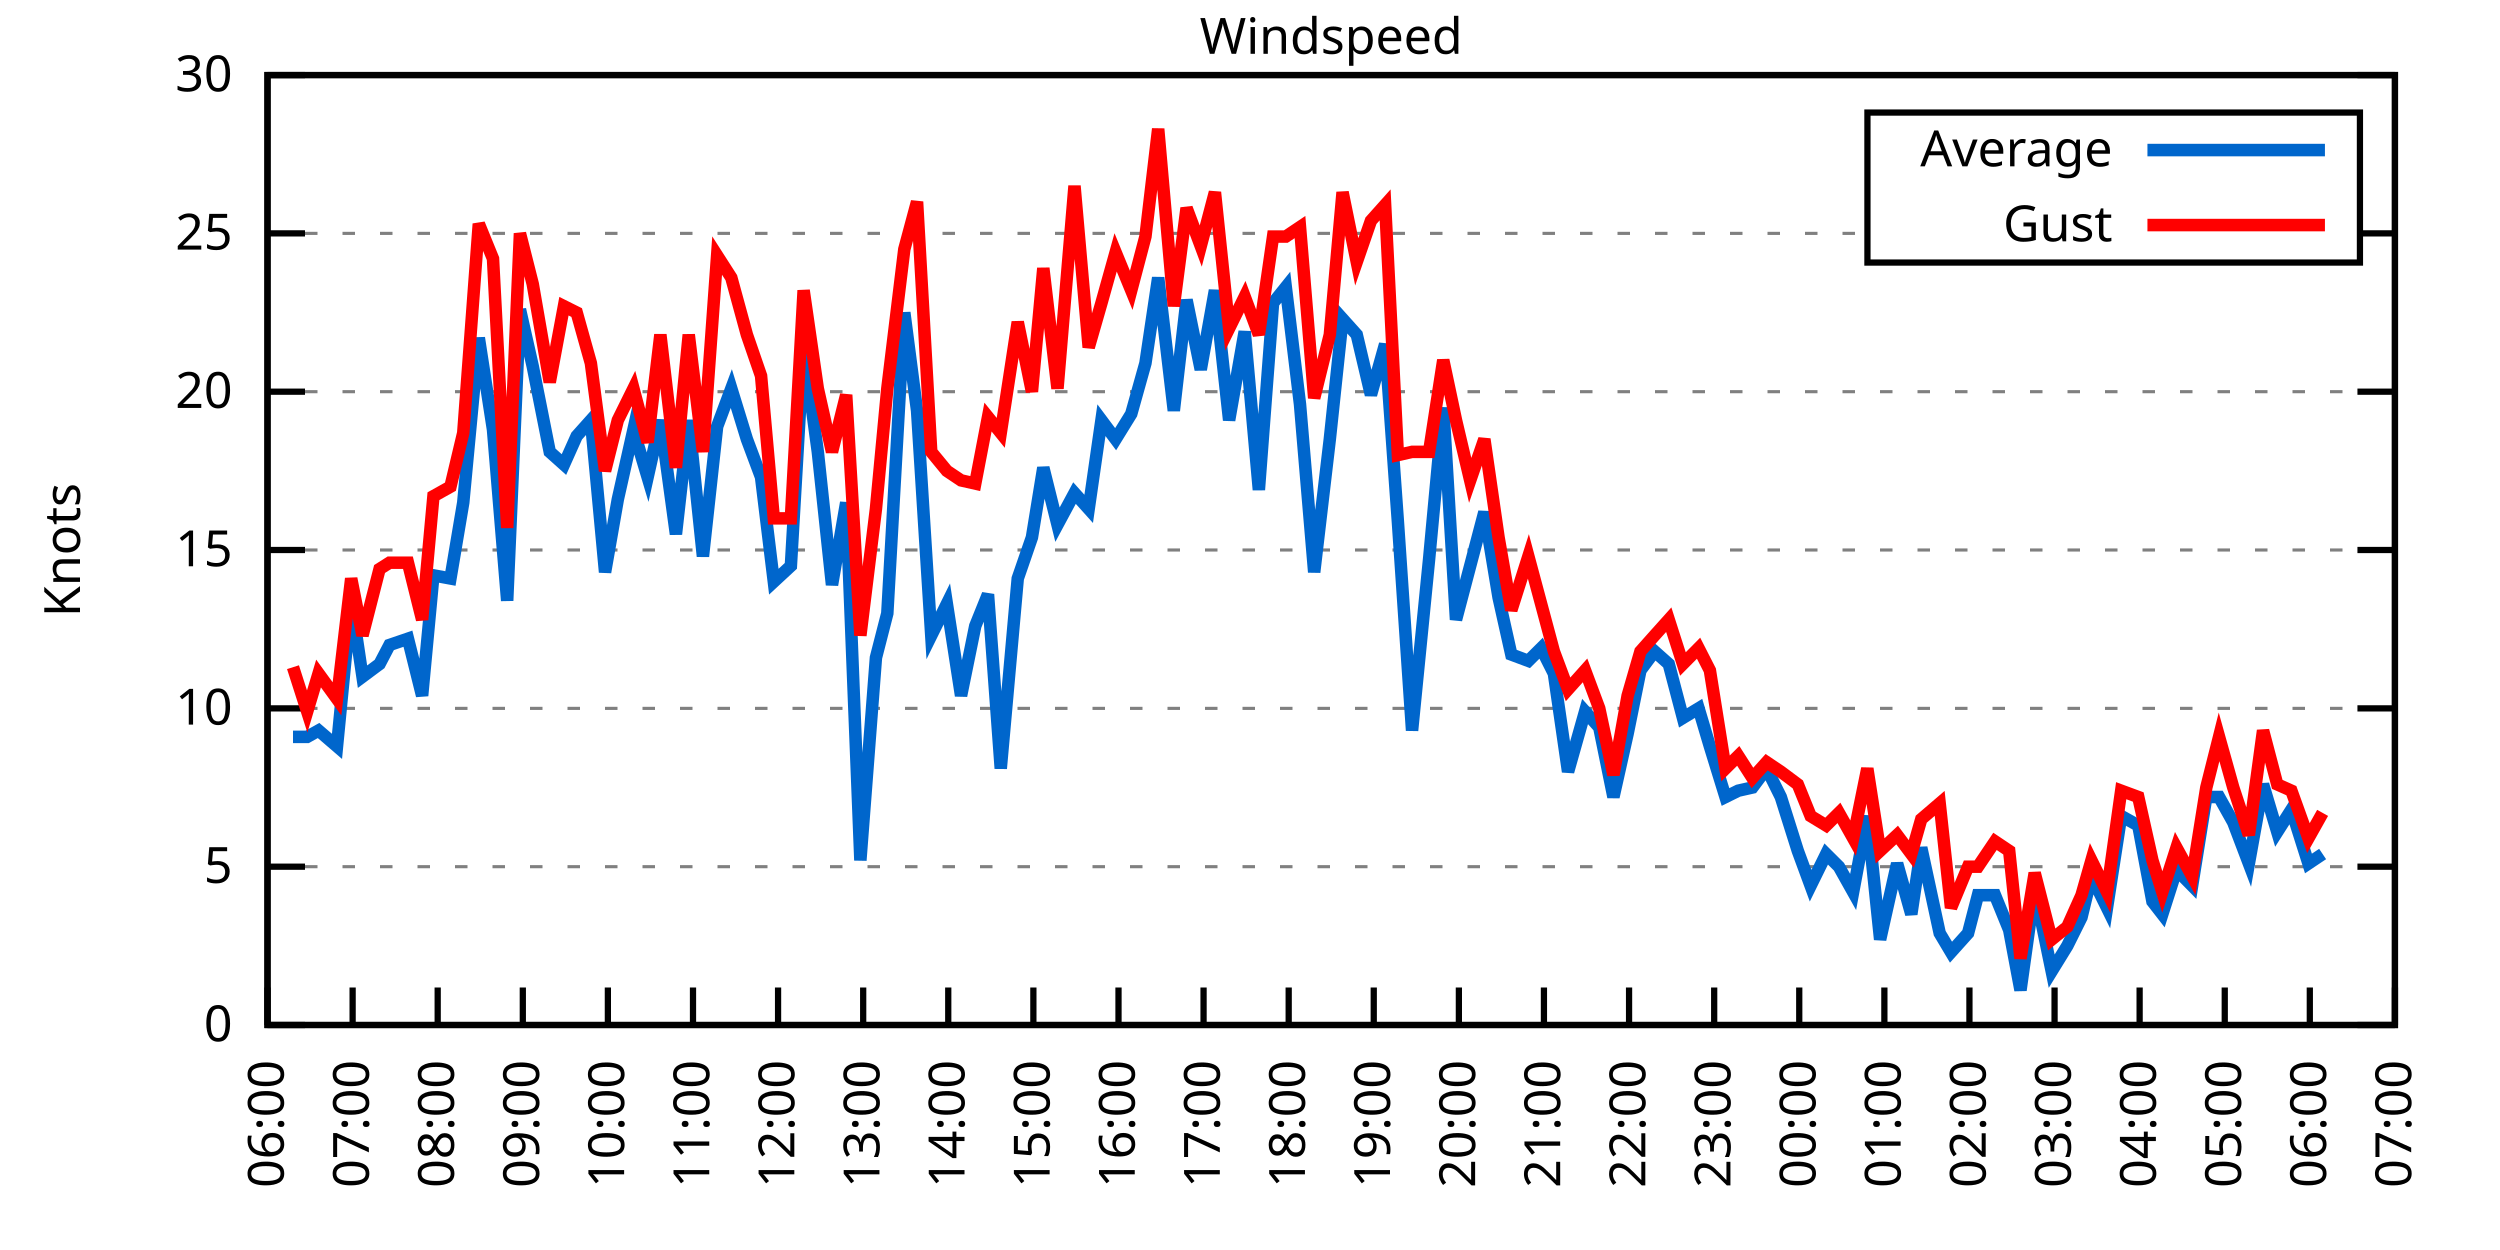
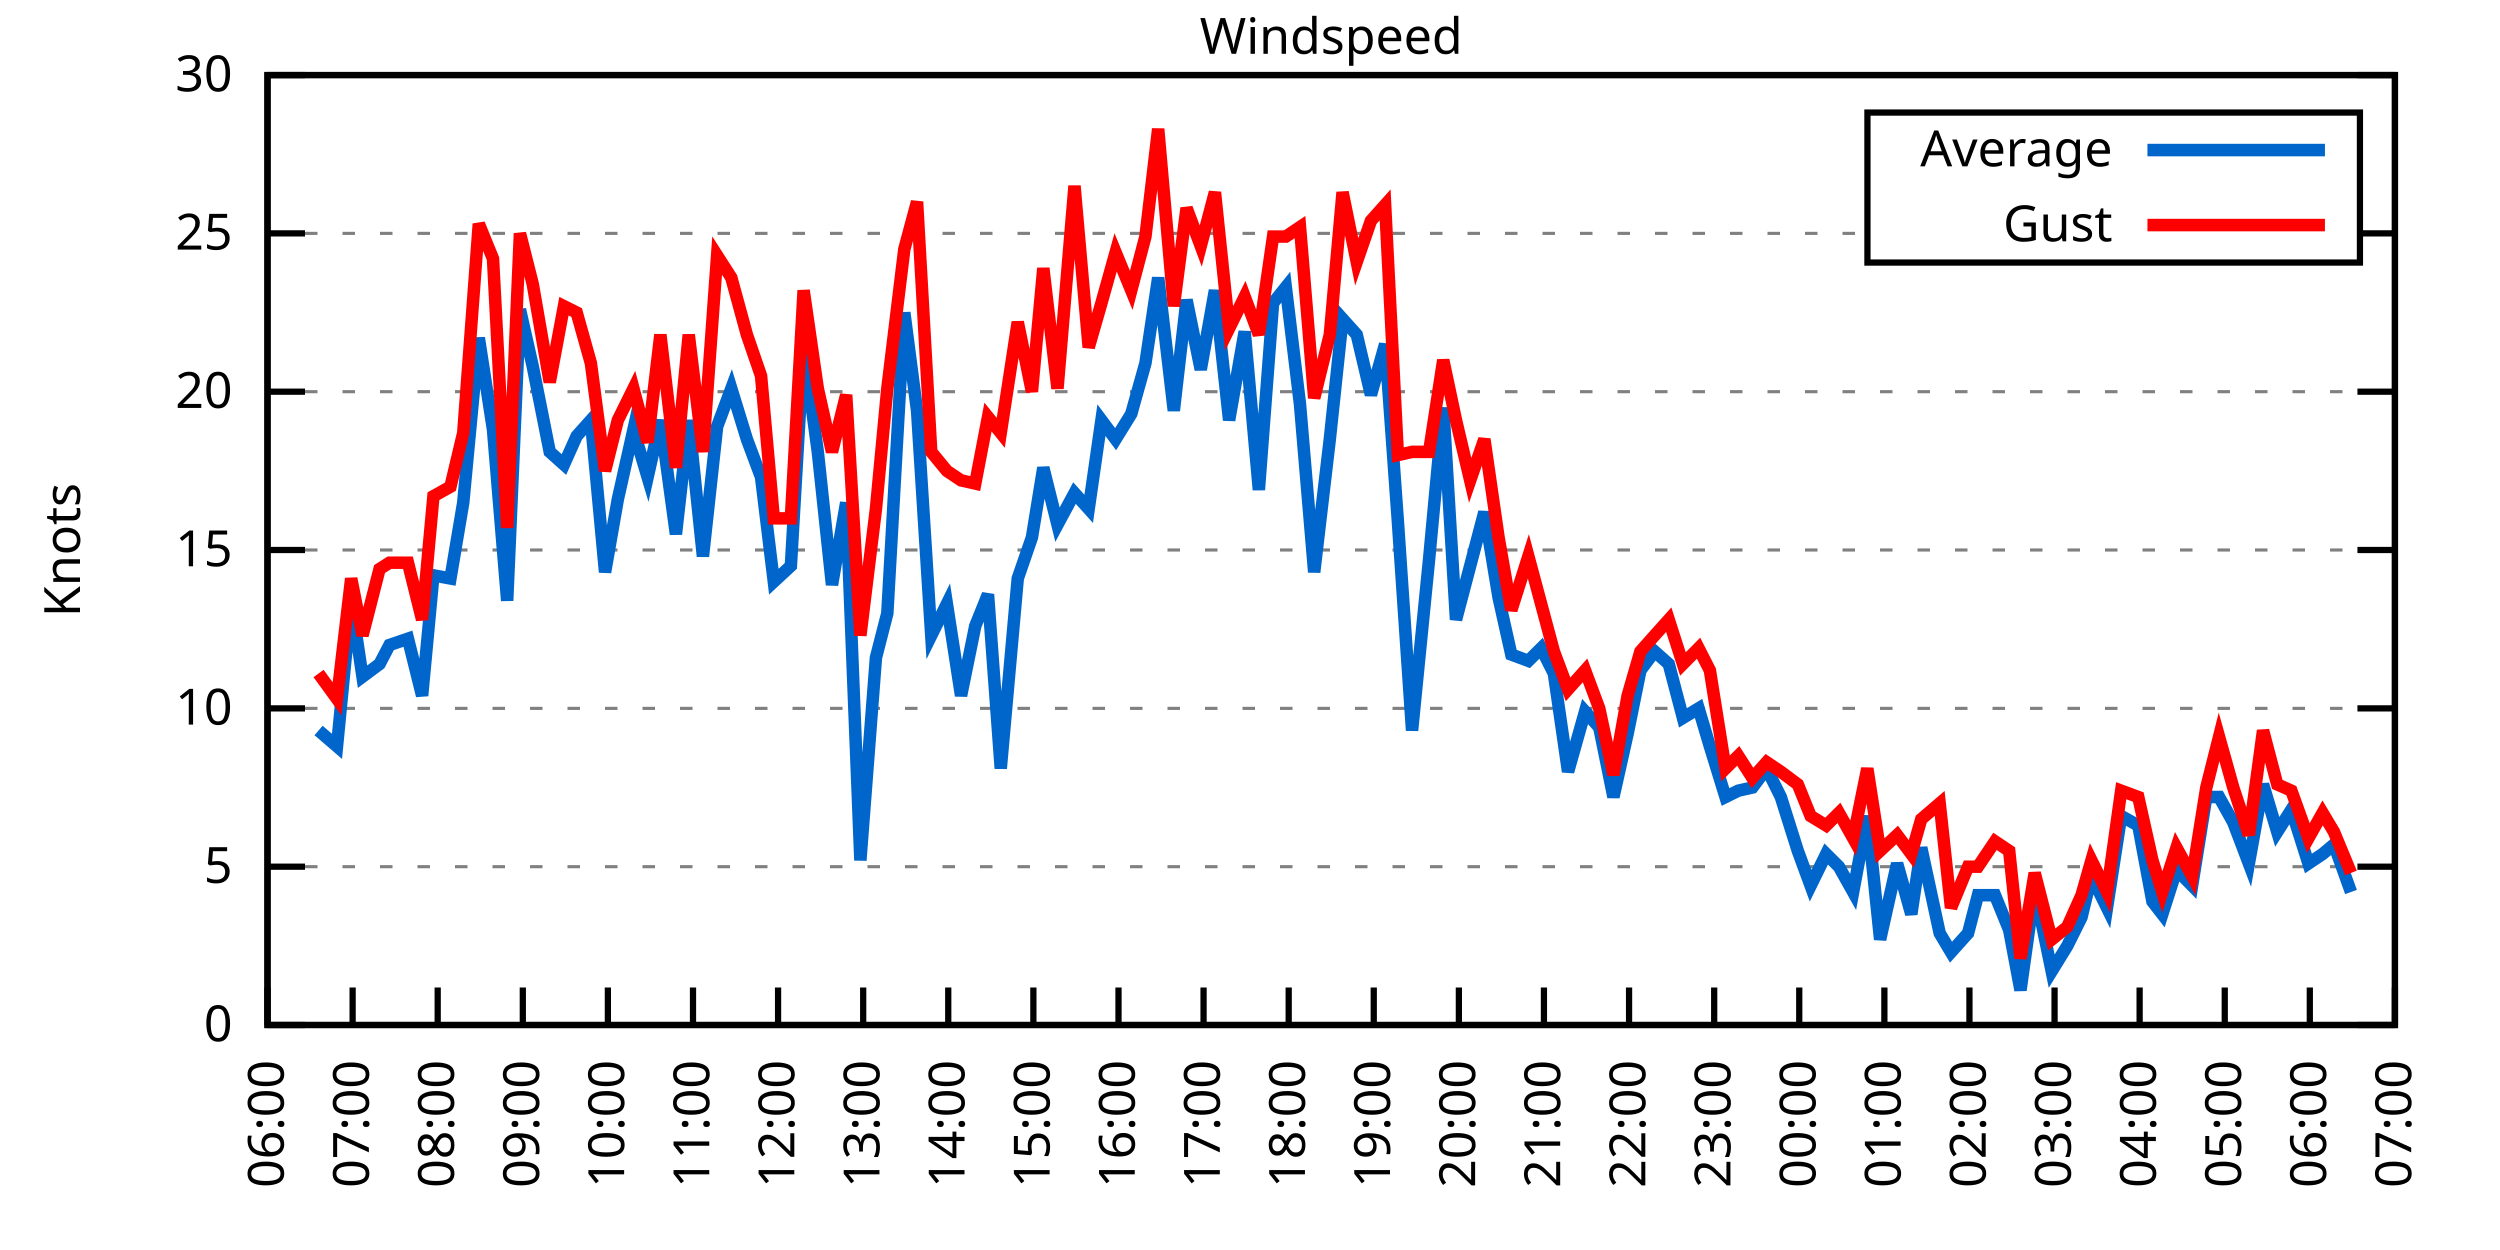
<svg xmlns="http://www.w3.org/2000/svg" xmlns:xlink="http://www.w3.org/1999/xlink" width="400" height="200" viewBox="0 0 400 200">
  <g id="gnuplot_canvas">
    <rect x="0" y="0" width="400" height="200" fill="none" />
    <defs>
      <circle id="gpDot" r="0.5" stroke-width="0.5" stroke="currentColor" />
      <path id="gpPt0" stroke-width="0.333" stroke="currentColor" d="M-1,0 h2 M0,-1 v2" />
      <path id="gpPt1" stroke-width="0.333" stroke="currentColor" d="M-1,-1 L1,1 M1,-1 L-1,1" />
      <path id="gpPt2" stroke-width="0.333" stroke="currentColor" d="M-1,0 L1,0 M0,-1 L0,1 M-1,-1 L1,1 M-1,1 L1,-1" />
      <rect id="gpPt3" stroke-width="0.333" stroke="currentColor" x="-1" y="-1" width="2" height="2" />
      <rect id="gpPt4" stroke-width="0.333" stroke="currentColor" fill="currentColor" x="-1" y="-1" width="2" height="2" />
      <circle id="gpPt5" stroke-width="0.333" stroke="currentColor" cx="0" cy="0" r="1" />
      <use xlink:href="#gpPt5" id="gpPt6" fill="currentColor" stroke="none" />
      <path id="gpPt7" stroke-width="0.333" stroke="currentColor" d="M0,-1.33 L-1.33,0.67 L1.33,0.67 z" />
      <use xlink:href="#gpPt7" id="gpPt8" fill="currentColor" stroke="none" />
      <use xlink:href="#gpPt7" id="gpPt9" stroke="currentColor" transform="rotate(180)" />
      <use xlink:href="#gpPt9" id="gpPt10" fill="currentColor" stroke="none" />
      <use xlink:href="#gpPt3" id="gpPt11" stroke="currentColor" transform="rotate(45)" />
      <use xlink:href="#gpPt11" id="gpPt12" fill="currentColor" stroke="none" />
      <path id="gpPt13" stroke-width="0.333" stroke="currentColor" d="M0,1.330 L1.265,0.411 L0.782,-1.067 L-0.782,-1.076 L-1.265,0.411 z" />
      <use xlink:href="#gpPt13" id="gpPt14" fill="currentColor" stroke="none" />
      <filter id="textbox" filterUnits="objectBoundingBox" x="0" y="0" height="1" width="1">
        <feFlood flood-color="white" flood-opacity="1" result="bgnd" />
        <feComposite in="SourceGraphic" in2="bgnd" operator="atop" />
      </filter>
      <filter id="greybox" filterUnits="objectBoundingBox" x="0" y="0" height="1" width="1">
        <feFlood flood-color="lightgrey" flood-opacity="1" result="grey" />
        <feComposite in="SourceGraphic" in2="grey" operator="atop" />
      </filter>
    </defs>
    <g fill="none" color="white" stroke="currentColor" stroke-width="1.00" stroke-linecap="butt" stroke-linejoin="miter">
</g>
    <g fill="none" color="black" stroke="currentColor" stroke-width="1.00" stroke-linecap="butt" stroke-linejoin="miter">
      <g stroke="none" shape-rendering="crispEdges">
        <polygon fill="rgb(255, 255, 255)" points="42.80,164.00 383.18,164.00 383.18,12.02 42.80,12.02 " />
      </g>
    </g>
    <g fill="none" color="black" stroke="currentColor" stroke-width="1.00" stroke-linecap="butt" stroke-linejoin="miter">
</g>
    <g fill="none" color="black" stroke="black" stroke-width="0.50" stroke-linecap="butt" stroke-linejoin="miter">
</g>
    <g fill="none" color="gray" stroke="currentColor" stroke-width="0.50" stroke-linecap="butt" stroke-linejoin="miter">
      <path stroke="gray" stroke-dasharray="2,4" class="gridline" d="M42.80,164.00 L383.19,164.00  " />
    </g>
    <g fill="none" color="gray" stroke="gray" stroke-width="1.00" stroke-linecap="butt" stroke-linejoin="miter">
</g>
    <g fill="none" color="black" stroke="currentColor" stroke-width="1.00" stroke-linecap="butt" stroke-linejoin="miter">
      <path stroke="black" d="M42.80,164.00 L48.80,164.00 M383.19,164.00 L377.19,164.00  " />
      <g transform="translate(37.20,166.60)" stroke="none" fill="black" font-family="Sans" font-size="8.00" text-anchor="end">
        <text>
          <tspan font-family="Sans"> 0</tspan>
        </text>
      </g>
    </g>
    <g fill="none" color="black" stroke="currentColor" stroke-width="1.00" stroke-linecap="butt" stroke-linejoin="miter">
</g>
    <g fill="none" color="black" stroke="black" stroke-width="0.50" stroke-linecap="butt" stroke-linejoin="miter">
</g>
    <g fill="none" color="gray" stroke="currentColor" stroke-width="0.50" stroke-linecap="butt" stroke-linejoin="miter">
      <path stroke="gray" stroke-dasharray="2,4" class="gridline" d="M42.80,138.67 L383.19,138.67  " />
    </g>
    <g fill="none" color="gray" stroke="gray" stroke-width="1.00" stroke-linecap="butt" stroke-linejoin="miter">
</g>
    <g fill="none" color="black" stroke="currentColor" stroke-width="1.00" stroke-linecap="butt" stroke-linejoin="miter">
      <path stroke="black" d="M42.80,138.67 L48.80,138.67 M383.19,138.67 L377.19,138.67  " />
      <g transform="translate(37.20,141.27)" stroke="none" fill="black" font-family="Sans" font-size="8.00" text-anchor="end">
        <text>
          <tspan font-family="Sans"> 5</tspan>
        </text>
      </g>
    </g>
    <g fill="none" color="black" stroke="currentColor" stroke-width="1.00" stroke-linecap="butt" stroke-linejoin="miter">
</g>
    <g fill="none" color="black" stroke="black" stroke-width="0.50" stroke-linecap="butt" stroke-linejoin="miter">
</g>
    <g fill="none" color="gray" stroke="currentColor" stroke-width="0.50" stroke-linecap="butt" stroke-linejoin="miter">
      <path stroke="gray" stroke-dasharray="2,4" class="gridline" d="M42.80,113.34 L383.19,113.34  " />
    </g>
    <g fill="none" color="gray" stroke="gray" stroke-width="1.00" stroke-linecap="butt" stroke-linejoin="miter">
</g>
    <g fill="none" color="black" stroke="currentColor" stroke-width="1.00" stroke-linecap="butt" stroke-linejoin="miter">
      <path stroke="black" d="M42.80,113.34 L48.80,113.34 M383.19,113.34 L377.19,113.34  " />
      <g transform="translate(37.20,115.94)" stroke="none" fill="black" font-family="Sans" font-size="8.00" text-anchor="end">
        <text>
          <tspan font-family="Sans"> 10</tspan>
        </text>
      </g>
    </g>
    <g fill="none" color="black" stroke="currentColor" stroke-width="1.00" stroke-linecap="butt" stroke-linejoin="miter">
</g>
    <g fill="none" color="black" stroke="black" stroke-width="0.50" stroke-linecap="butt" stroke-linejoin="miter">
</g>
    <g fill="none" color="gray" stroke="currentColor" stroke-width="0.50" stroke-linecap="butt" stroke-linejoin="miter">
      <path stroke="gray" stroke-dasharray="2,4" class="gridline" d="M42.80,88.00 L383.19,88.00  " />
    </g>
    <g fill="none" color="gray" stroke="gray" stroke-width="1.00" stroke-linecap="butt" stroke-linejoin="miter">
</g>
    <g fill="none" color="black" stroke="currentColor" stroke-width="1.00" stroke-linecap="butt" stroke-linejoin="miter">
      <path stroke="black" d="M42.80,88.00 L48.80,88.00 M383.19,88.00 L377.19,88.00  " />
      <g transform="translate(37.20,90.60)" stroke="none" fill="black" font-family="Sans" font-size="8.00" text-anchor="end">
        <text>
          <tspan font-family="Sans"> 15</tspan>
        </text>
      </g>
    </g>
    <g fill="none" color="black" stroke="currentColor" stroke-width="1.00" stroke-linecap="butt" stroke-linejoin="miter">
</g>
    <g fill="none" color="black" stroke="black" stroke-width="0.50" stroke-linecap="butt" stroke-linejoin="miter">
</g>
    <g fill="none" color="gray" stroke="currentColor" stroke-width="0.50" stroke-linecap="butt" stroke-linejoin="miter">
      <path stroke="gray" stroke-dasharray="2,4" class="gridline" d="M42.80,62.67 L383.19,62.67  " />
    </g>
    <g fill="none" color="gray" stroke="gray" stroke-width="1.00" stroke-linecap="butt" stroke-linejoin="miter">
</g>
    <g fill="none" color="black" stroke="currentColor" stroke-width="1.00" stroke-linecap="butt" stroke-linejoin="miter">
      <path stroke="black" d="M42.80,62.67 L48.80,62.67 M383.19,62.67 L377.19,62.67  " />
      <g transform="translate(37.20,65.27)" stroke="none" fill="black" font-family="Sans" font-size="8.00" text-anchor="end">
        <text>
          <tspan font-family="Sans"> 20</tspan>
        </text>
      </g>
    </g>
    <g fill="none" color="black" stroke="currentColor" stroke-width="1.00" stroke-linecap="butt" stroke-linejoin="miter">
</g>
    <g fill="none" color="black" stroke="black" stroke-width="0.50" stroke-linecap="butt" stroke-linejoin="miter">
</g>
    <g fill="none" color="gray" stroke="currentColor" stroke-width="0.50" stroke-linecap="butt" stroke-linejoin="miter">
      <path stroke="gray" stroke-dasharray="2,4" class="gridline" d="M42.80,37.34 L298.79,37.34 M377.59,37.34 L383.19,37.34  " />
    </g>
    <g fill="none" color="gray" stroke="gray" stroke-width="1.00" stroke-linecap="butt" stroke-linejoin="miter">
</g>
    <g fill="none" color="black" stroke="currentColor" stroke-width="1.00" stroke-linecap="butt" stroke-linejoin="miter">
      <path stroke="black" d="M42.80,37.34 L48.80,37.34 M383.19,37.34 L377.19,37.34  " />
      <g transform="translate(37.20,39.94)" stroke="none" fill="black" font-family="Sans" font-size="8.00" text-anchor="end">
        <text>
          <tspan font-family="Sans"> 25</tspan>
        </text>
      </g>
    </g>
    <g fill="none" color="black" stroke="currentColor" stroke-width="1.00" stroke-linecap="butt" stroke-linejoin="miter">
</g>
    <g fill="none" color="black" stroke="black" stroke-width="0.50" stroke-linecap="butt" stroke-linejoin="miter">
</g>
    <g fill="none" color="gray" stroke="currentColor" stroke-width="0.50" stroke-linecap="butt" stroke-linejoin="miter">
      <path stroke="gray" stroke-dasharray="2,4" class="gridline" d="M42.80,12.01 L383.19,12.01  " />
    </g>
    <g fill="none" color="gray" stroke="gray" stroke-width="1.00" stroke-linecap="butt" stroke-linejoin="miter">
</g>
    <g fill="none" color="black" stroke="currentColor" stroke-width="1.00" stroke-linecap="butt" stroke-linejoin="miter">
      <path stroke="black" d="M42.80,12.01 L48.80,12.01 M383.19,12.01 L377.19,12.01  " />
      <g transform="translate(37.20,14.61)" stroke="none" fill="black" font-family="Sans" font-size="8.00" text-anchor="end">
        <text>
          <tspan font-family="Sans"> 30</tspan>
        </text>
      </g>
    </g>
    <g fill="none" color="black" stroke="currentColor" stroke-width="1.00" stroke-linecap="butt" stroke-linejoin="miter">
      <path stroke="black" d="M42.80,164.00 L42.80,158.00  " />
      <g transform="translate(45.40,169.60) rotate(270.00)" stroke="none" fill="black" font-family="Sans" font-size="8.00" text-anchor="end">
        <text>
          <tspan font-family="Sans">06:00</tspan>
        </text>
      </g>
    </g>
    <g fill="none" color="black" stroke="currentColor" stroke-width="1.00" stroke-linecap="butt" stroke-linejoin="miter">
      <path stroke="black" d="M56.42,164.00 L56.42,158.00  " />
      <g transform="translate(59.02,169.60) rotate(270.00)" stroke="none" fill="black" font-family="Sans" font-size="8.00" text-anchor="end">
        <text>
          <tspan font-family="Sans">07:00</tspan>
        </text>
      </g>
    </g>
    <g fill="none" color="black" stroke="currentColor" stroke-width="1.00" stroke-linecap="butt" stroke-linejoin="miter">
      <path stroke="black" d="M70.03,164.00 L70.03,158.00  " />
      <g transform="translate(72.63,169.60) rotate(270.00)" stroke="none" fill="black" font-family="Sans" font-size="8.00" text-anchor="end">
        <text>
          <tspan font-family="Sans">08:00</tspan>
        </text>
      </g>
    </g>
    <g fill="none" color="black" stroke="currentColor" stroke-width="1.00" stroke-linecap="butt" stroke-linejoin="miter">
      <path stroke="black" d="M83.65,164.00 L83.65,158.00  " />
      <g transform="translate(86.25,169.60) rotate(270.00)" stroke="none" fill="black" font-family="Sans" font-size="8.00" text-anchor="end">
        <text>
          <tspan font-family="Sans">09:00</tspan>
        </text>
      </g>
    </g>
    <g fill="none" color="black" stroke="currentColor" stroke-width="1.00" stroke-linecap="butt" stroke-linejoin="miter">
      <path stroke="black" d="M97.26,164.00 L97.26,158.00  " />
      <g transform="translate(99.86,169.60) rotate(270.00)" stroke="none" fill="black" font-family="Sans" font-size="8.00" text-anchor="end">
        <text>
          <tspan font-family="Sans">10:00</tspan>
        </text>
      </g>
    </g>
    <g fill="none" color="black" stroke="currentColor" stroke-width="1.00" stroke-linecap="butt" stroke-linejoin="miter">
      <path stroke="black" d="M110.88,164.00 L110.88,158.00  " />
      <g transform="translate(113.48,169.60) rotate(270.00)" stroke="none" fill="black" font-family="Sans" font-size="8.00" text-anchor="end">
        <text>
          <tspan font-family="Sans">11:00</tspan>
        </text>
      </g>
    </g>
    <g fill="none" color="black" stroke="currentColor" stroke-width="1.00" stroke-linecap="butt" stroke-linejoin="miter">
      <path stroke="black" d="M124.49,164.00 L124.49,158.00  " />
      <g transform="translate(127.09,169.60) rotate(270.00)" stroke="none" fill="black" font-family="Sans" font-size="8.00" text-anchor="end">
        <text>
          <tspan font-family="Sans">12:00</tspan>
        </text>
      </g>
    </g>
    <g fill="none" color="black" stroke="currentColor" stroke-width="1.00" stroke-linecap="butt" stroke-linejoin="miter">
      <path stroke="black" d="M138.11,164.00 L138.11,158.00  " />
      <g transform="translate(140.71,169.60) rotate(270.00)" stroke="none" fill="black" font-family="Sans" font-size="8.00" text-anchor="end">
        <text>
          <tspan font-family="Sans">13:00</tspan>
        </text>
      </g>
    </g>
    <g fill="none" color="black" stroke="currentColor" stroke-width="1.00" stroke-linecap="butt" stroke-linejoin="miter">
      <path stroke="black" d="M151.72,164.00 L151.72,158.00  " />
      <g transform="translate(154.32,169.60) rotate(270.00)" stroke="none" fill="black" font-family="Sans" font-size="8.00" text-anchor="end">
        <text>
          <tspan font-family="Sans">14:00</tspan>
        </text>
      </g>
    </g>
    <g fill="none" color="black" stroke="currentColor" stroke-width="1.00" stroke-linecap="butt" stroke-linejoin="miter">
      <path stroke="black" d="M165.34,164.00 L165.34,158.00  " />
      <g transform="translate(167.94,169.60) rotate(270.00)" stroke="none" fill="black" font-family="Sans" font-size="8.00" text-anchor="end">
        <text>
          <tspan font-family="Sans">15:00</tspan>
        </text>
      </g>
    </g>
    <g fill="none" color="black" stroke="currentColor" stroke-width="1.00" stroke-linecap="butt" stroke-linejoin="miter">
      <path stroke="black" d="M178.96,164.00 L178.96,158.00  " />
      <g transform="translate(181.56,169.60) rotate(270.00)" stroke="none" fill="black" font-family="Sans" font-size="8.00" text-anchor="end">
        <text>
          <tspan font-family="Sans">16:00</tspan>
        </text>
      </g>
    </g>
    <g fill="none" color="black" stroke="currentColor" stroke-width="1.00" stroke-linecap="butt" stroke-linejoin="miter">
      <path stroke="black" d="M192.57,164.00 L192.57,158.00  " />
      <g transform="translate(195.17,169.60) rotate(270.00)" stroke="none" fill="black" font-family="Sans" font-size="8.00" text-anchor="end">
        <text>
          <tspan font-family="Sans">17:00</tspan>
        </text>
      </g>
    </g>
    <g fill="none" color="black" stroke="currentColor" stroke-width="1.00" stroke-linecap="butt" stroke-linejoin="miter">
      <path stroke="black" d="M206.19,164.00 L206.19,158.00  " />
      <g transform="translate(208.79,169.60) rotate(270.00)" stroke="none" fill="black" font-family="Sans" font-size="8.00" text-anchor="end">
        <text>
          <tspan font-family="Sans">18:00</tspan>
        </text>
      </g>
    </g>
    <g fill="none" color="black" stroke="currentColor" stroke-width="1.00" stroke-linecap="butt" stroke-linejoin="miter">
      <path stroke="black" d="M219.80,164.00 L219.80,158.00  " />
      <g transform="translate(222.40,169.60) rotate(270.00)" stroke="none" fill="black" font-family="Sans" font-size="8.00" text-anchor="end">
        <text>
          <tspan font-family="Sans">19:00</tspan>
        </text>
      </g>
    </g>
    <g fill="none" color="black" stroke="currentColor" stroke-width="1.00" stroke-linecap="butt" stroke-linejoin="miter">
      <path stroke="black" d="M233.42,164.00 L233.42,158.00  " />
      <g transform="translate(236.02,169.60) rotate(270.00)" stroke="none" fill="black" font-family="Sans" font-size="8.00" text-anchor="end">
        <text>
          <tspan font-family="Sans">20:00</tspan>
        </text>
      </g>
    </g>
    <g fill="none" color="black" stroke="currentColor" stroke-width="1.00" stroke-linecap="butt" stroke-linejoin="miter">
      <path stroke="black" d="M247.03,164.00 L247.03,158.00  " />
      <g transform="translate(249.63,169.60) rotate(270.00)" stroke="none" fill="black" font-family="Sans" font-size="8.00" text-anchor="end">
        <text>
          <tspan font-family="Sans">21:00</tspan>
        </text>
      </g>
    </g>
    <g fill="none" color="black" stroke="currentColor" stroke-width="1.00" stroke-linecap="butt" stroke-linejoin="miter">
      <path stroke="black" d="M260.65,164.00 L260.65,158.00  " />
      <g transform="translate(263.25,169.60) rotate(270.00)" stroke="none" fill="black" font-family="Sans" font-size="8.00" text-anchor="end">
        <text>
          <tspan font-family="Sans">22:00</tspan>
        </text>
      </g>
    </g>
    <g fill="none" color="black" stroke="currentColor" stroke-width="1.00" stroke-linecap="butt" stroke-linejoin="miter">
      <path stroke="black" d="M274.27,164.00 L274.27,158.00  " />
      <g transform="translate(276.87,169.60) rotate(270.00)" stroke="none" fill="black" font-family="Sans" font-size="8.00" text-anchor="end">
        <text>
          <tspan font-family="Sans">23:00</tspan>
        </text>
      </g>
    </g>
    <g fill="none" color="black" stroke="currentColor" stroke-width="1.00" stroke-linecap="butt" stroke-linejoin="miter">
      <path stroke="black" d="M287.88,164.00 L287.88,158.00  " />
      <g transform="translate(290.48,169.60) rotate(270.00)" stroke="none" fill="black" font-family="Sans" font-size="8.00" text-anchor="end">
        <text>
          <tspan font-family="Sans">00:00</tspan>
        </text>
      </g>
    </g>
    <g fill="none" color="black" stroke="currentColor" stroke-width="1.00" stroke-linecap="butt" stroke-linejoin="miter">
      <path stroke="black" d="M301.50,164.00 L301.50,158.00  " />
      <g transform="translate(304.10,169.60) rotate(270.00)" stroke="none" fill="black" font-family="Sans" font-size="8.00" text-anchor="end">
        <text>
          <tspan font-family="Sans">01:00</tspan>
        </text>
      </g>
    </g>
    <g fill="none" color="black" stroke="currentColor" stroke-width="1.00" stroke-linecap="butt" stroke-linejoin="miter">
      <path stroke="black" d="M315.11,164.00 L315.11,158.00  " />
      <g transform="translate(317.71,169.60) rotate(270.00)" stroke="none" fill="black" font-family="Sans" font-size="8.00" text-anchor="end">
        <text>
          <tspan font-family="Sans">02:00</tspan>
        </text>
      </g>
    </g>
    <g fill="none" color="black" stroke="currentColor" stroke-width="1.00" stroke-linecap="butt" stroke-linejoin="miter">
      <path stroke="black" d="M328.73,164.00 L328.73,158.00  " />
      <g transform="translate(331.33,169.60) rotate(270.00)" stroke="none" fill="black" font-family="Sans" font-size="8.00" text-anchor="end">
        <text>
          <tspan font-family="Sans">03:00</tspan>
        </text>
      </g>
    </g>
    <g fill="none" color="black" stroke="currentColor" stroke-width="1.00" stroke-linecap="butt" stroke-linejoin="miter">
      <path stroke="black" d="M342.34,164.00 L342.34,158.00  " />
      <g transform="translate(344.94,169.60) rotate(270.00)" stroke="none" fill="black" font-family="Sans" font-size="8.00" text-anchor="end">
        <text>
          <tspan font-family="Sans">04:00</tspan>
        </text>
      </g>
    </g>
    <g fill="none" color="black" stroke="currentColor" stroke-width="1.00" stroke-linecap="butt" stroke-linejoin="miter">
      <path stroke="black" d="M355.96,164.00 L355.96,158.00  " />
      <g transform="translate(358.56,169.60) rotate(270.00)" stroke="none" fill="black" font-family="Sans" font-size="8.00" text-anchor="end">
        <text>
          <tspan font-family="Sans">05:00</tspan>
        </text>
      </g>
    </g>
    <g fill="none" color="black" stroke="currentColor" stroke-width="1.00" stroke-linecap="butt" stroke-linejoin="miter">
      <path stroke="black" d="M369.57,164.00 L369.57,158.00  " />
      <g transform="translate(372.17,169.60) rotate(270.00)" stroke="none" fill="black" font-family="Sans" font-size="8.00" text-anchor="end">
        <text>
          <tspan font-family="Sans">06:00</tspan>
        </text>
      </g>
    </g>
    <g fill="none" color="black" stroke="currentColor" stroke-width="1.00" stroke-linecap="butt" stroke-linejoin="miter">
      <path stroke="black" d="M383.19,164.00 L383.19,158.00  " />
      <g transform="translate(385.79,169.60) rotate(270.00)" stroke="none" fill="black" font-family="Sans" font-size="8.00" text-anchor="end">
        <text>
          <tspan font-family="Sans">07:00</tspan>
        </text>
      </g>
    </g>
    <g fill="none" color="black" stroke="currentColor" stroke-width="1.00" stroke-linecap="butt" stroke-linejoin="miter">
</g>
    <g fill="none" color="black" stroke="currentColor" stroke-width="1.00" stroke-linecap="butt" stroke-linejoin="miter">
      <path stroke="black" d="M42.80,12.01 L42.80,164.00 L383.19,164.00 L383.19,12.01 L42.80,12.01 Z  " />
    </g>
    <g fill="none" color="black" stroke="currentColor" stroke-width="1.00" stroke-linecap="butt" stroke-linejoin="miter">
</g>
    <g fill="none" color="black" stroke="currentColor" stroke-width="1.00" stroke-linecap="butt" stroke-linejoin="miter">
      <path stroke="black" d="M298.79,42.01 L298.79,18.01 L377.59,18.01 L377.59,42.01 L298.79,42.01 Z  " />
    </g>
    <g id="Windspeed_plot_1">
      <g fill="none" color="white" stroke="black" stroke-width="2.00" stroke-linecap="butt" stroke-linejoin="miter">
</g>
      <g fill="none" color="black" stroke="currentColor" stroke-width="2.00" stroke-linecap="butt" stroke-linejoin="miter">
        <g transform="translate(337.99,26.61)" stroke="none" fill="black" font-family="Sans" font-size="8.00" text-anchor="end">
          <text>
            <tspan font-family="Sans">Average</tspan>
          </text>
        </g>
      </g>
      <g fill="none" color="black" stroke="currentColor" stroke-width="2.00" stroke-linecap="butt" stroke-linejoin="miter">
-         <path stroke="rgb(  0, 102, 204)" d="M343.59,24.01 L371.99,24.01 M46.88,117.90 L49.15,117.90 L50.97,116.88 L53.92,119.42 L56.19,96.11 L58.00,108.27   L60.73,106.24 L62.32,103.20 L65.27,102.19 L67.54,111.31 L69.35,92.06 L72.07,92.56 L74.12,80.41 L76.61,54.06   L78.88,68.75 L81.15,96.11 L83.19,49.50 L85.24,58.62 L87.96,72.30 L90.23,74.33 L92.27,69.77 L94.54,67.23   L96.81,91.55 L98.85,79.90 L101.35,68.75 L103.62,76.35 L105.66,67.23 L108.15,85.47 L110.20,67.23 L112.47,89.02   L114.74,68.25 L117.01,62.17 L119.50,70.27 L121.77,76.35 L123.81,93.07 L126.54,90.54 L128.58,55.58 L130.85,72.30   L133.12,93.58 L135.39,80.41 L137.66,137.66 L140.15,105.23 L141.97,98.14 L144.69,50.01 L146.73,65.71 L149.00,101.68   L151.50,96.62 L153.77,111.31 L156.04,100.16 L158.08,95.10 L160.12,122.96 L162.84,92.56 L165.11,85.98 L166.93,74.83   L169.20,83.95 L171.92,78.89 L174.19,81.42 L176.23,67.23 L178.50,70.27 L181.00,66.22 L183.27,58.11 L185.31,44.43   L187.81,65.71 L189.85,47.98 L192.12,59.13 L194.39,46.46 L196.66,67.23 L199.15,53.05 L201.42,78.38 L203.69,48.49   L205.73,45.95 L208.00,64.70 L210.27,91.55 L212.77,70.27 L214.81,51.02 L217.08,53.55 L219.35,63.18 L221.62,55.07   L223.66,83.45 L225.93,116.88 L228.65,89.52 L230.92,65.21 L232.96,99.15 L235.23,90.54 L237.50,81.93 L239.77,95.60   L241.81,104.72 L244.54,105.74 L246.58,103.71 L248.62,107.76 L250.89,123.47 L253.61,113.84 L255.88,116.38 L258.15,127.52   L260.42,117.39 L262.47,107.26 L264.73,104.22 L267.00,106.24 L269.27,114.86 L271.77,113.34 L273.58,119.42 L276.08,127.52   L278.12,126.51 L280.39,126.00 L282.66,122.96 L284.93,127.52 L287.65,136.14 L289.70,141.71 L292.19,136.64 L294.23,138.67   L296.50,142.72 L298.77,130.56 L300.82,150.32 L303.54,138.16 L305.81,146.27 L307.40,135.63 L310.35,149.31 L312.16,152.35   L314.89,149.31 L316.47,143.23 L319.20,143.23 L321.47,148.80 L323.28,158.43 L325.55,142.21 L328.27,155.39 L330.77,151.33   L333.04,146.77 L334.63,140.19 L337.12,145.25 L339.39,130.56 L342.12,132.08 L344.39,144.24 L345.97,146.27 L348.24,139.17   L350.74,141.71 L353.01,127.52 L355.05,127.52 L357.32,131.58 L359.82,138.16 L362.09,125.50 L364.36,133.10 L366.62,129.55   L369.35,138.16 L371.62,136.64  " />
+         <path stroke="rgb(  0, 102, 204)" d="M343.59,24.01 L371.99,24.01 M50.97,116.88 L53.92,119.42 L56.19,96.11 L58.00,108.27 L60.73,106.24 L62.32,103.20   L65.27,102.19 L67.54,111.31 L69.35,92.06 L72.07,92.56 L74.12,80.41 L76.61,54.06 L78.88,68.75 L81.15,96.11   L83.19,49.50 L85.24,58.62 L87.96,72.30 L90.23,74.33 L92.27,69.77 L94.54,67.23 L96.81,91.55 L98.85,79.90   L101.35,68.75 L103.62,76.35 L105.66,67.23 L108.15,85.47 L110.20,67.23 L112.47,89.02 L114.74,68.25 L117.01,62.17   L119.50,70.27 L121.77,76.35 L123.81,93.07 L126.54,90.54 L128.58,55.58 L130.85,72.30 L133.12,93.58 L135.39,80.41   L137.66,137.66 L140.15,105.23 L141.97,98.14 L144.69,50.01 L146.73,65.71 L149.00,101.68 L151.50,96.62 L153.77,111.31   L156.04,100.16 L158.08,95.10 L160.12,122.96 L162.84,92.56 L165.11,85.98 L166.93,74.83 L169.20,83.95 L171.92,78.89   L174.19,81.42 L176.23,67.23 L178.50,70.27 L181.00,66.22 L183.27,58.11 L185.31,44.43 L187.81,65.71 L189.85,47.98   L192.12,59.13 L194.39,46.46 L196.66,67.23 L199.15,53.05 L201.42,78.38 L203.69,48.49 L205.73,45.95 L208.00,64.70   L210.27,91.55 L212.77,70.27 L214.81,51.02 L217.08,53.55 L219.35,63.18 L221.62,55.07 L223.66,83.45 L225.93,116.88   L228.65,89.52 L230.92,65.21 L232.96,99.15 L235.23,90.54 L237.50,81.93 L239.77,95.60 L241.81,104.72 L244.54,105.74   L246.58,103.71 L248.62,107.76 L250.89,123.47 L253.61,113.84 L255.88,116.38 L258.15,127.52 L260.42,117.39 L262.47,107.26   L264.73,104.22 L267.00,106.24 L269.27,114.86 L271.77,113.34 L273.58,119.42 L276.08,127.52 L278.12,126.51 L280.39,126.00   L282.66,122.96 L284.93,127.52 L287.65,136.14 L289.70,141.71 L292.19,136.64 L294.23,138.67 L296.50,142.72 L298.77,130.56   L300.82,150.32 L303.54,138.16 L305.81,146.27 L307.40,135.63 L310.35,149.31 L312.16,152.35 L314.89,149.31 L316.47,143.23   L319.20,143.23 L321.47,148.80 L323.28,158.43 L325.55,142.21 L328.27,155.39 L330.77,151.33 L333.04,146.77 L334.63,140.19   L337.12,145.25 L339.39,130.56 L342.12,132.08 L344.39,144.24 L345.97,146.27 L348.24,139.17 L350.74,141.71 L353.01,127.52   L355.05,127.52 L357.32,131.58 L359.82,138.16 L362.09,125.50 L364.36,133.10 L366.62,129.55 L369.35,138.16 L371.62,136.64   L373.43,135.12 L376.16,142.72  " />
      </g>
    </g>
    <g id="Windspeed_plot_2">
      <g fill="none" color="black" stroke="currentColor" stroke-width="2.00" stroke-linecap="butt" stroke-linejoin="miter">
        <g transform="translate(337.99,38.61)" stroke="none" fill="black" font-family="Sans" font-size="8.00" text-anchor="end">
          <text>
            <tspan font-family="Sans">Gust</tspan>
          </text>
        </g>
      </g>
      <g fill="none" color="black" stroke="currentColor" stroke-width="2.00" stroke-linecap="butt" stroke-linejoin="miter">
-         <path stroke="rgb(255,   0,   0)" d="M343.59,36.01 L371.99,36.01 M46.88,106.75 L49.15,113.84 L50.97,107.76 L53.92,111.82 L56.19,92.56 L58.00,101.68   L60.73,91.04 L62.32,90.03 L65.27,90.03 L67.54,99.15 L69.35,79.39 L72.07,77.87 L74.12,69.26 L76.61,35.82   L78.88,41.39 L81.15,84.46 L83.19,37.34 L85.24,45.45 L87.96,61.15 L90.23,48.99 L92.27,50.01 L94.54,58.11   L96.81,75.34 L98.85,67.23 L101.35,62.17 L103.62,70.78 L105.66,53.55 L108.15,74.83 L110.20,53.55 L112.47,72.30   L114.74,40.89 L117.01,44.43 L119.50,53.55 L121.77,60.14 L123.81,82.94 L126.54,82.94 L128.58,46.46 L130.85,62.17   L133.12,72.30 L135.39,63.18 L137.66,101.68 L140.15,81.42 L141.97,62.17 L144.69,39.87 L146.73,32.28 L149.00,72.30   L151.50,75.34 L153.77,76.86 L156.04,77.37 L158.08,66.73 L160.12,69.26 L162.84,51.53 L165.11,62.67 L166.93,42.91   L169.20,62.17 L171.92,29.74 L174.19,55.58 L176.23,48.49 L178.50,40.38 L181.00,46.46 L183.27,37.85 L185.31,20.62   L187.81,48.99 L189.85,33.29 L192.12,39.37 L194.39,30.76 L196.66,52.54 L199.15,47.47 L201.42,53.55 L203.69,37.85   L205.73,37.85 L208.00,36.33 L210.27,63.69 L212.77,53.55 L214.81,30.76 L217.08,41.90 L219.35,35.32 L221.62,32.78   L223.66,72.81 L225.93,72.30 L228.65,72.30 L230.92,57.61 L232.96,67.23 L235.23,76.86 L237.50,70.27 L239.77,85.98   L241.81,97.63 L244.54,89.02 L246.58,96.62 L248.62,104.22 L250.89,110.30 L253.61,107.26 L255.88,113.34 L258.15,123.98   L260.42,111.31 L262.47,104.22 L264.73,101.68 L267.00,99.15 L269.27,106.24 L271.77,103.71 L273.58,107.26 L276.08,122.96   L278.12,120.94 L280.39,124.48 L282.66,121.95 L284.93,123.47 L287.65,125.50 L289.70,130.56 L292.19,132.08 L294.23,130.06   L296.50,134.11 L298.77,122.96 L300.82,136.14 L303.54,133.60 L305.81,136.64 L307.40,131.07 L310.35,128.54 L312.16,145.25   L314.89,138.67 L316.47,138.67 L319.20,134.62 L321.47,136.14 L323.28,153.36 L325.55,139.68 L328.27,150.32 L330.77,148.29   L333.04,143.23 L334.63,137.66 L337.12,142.72 L339.39,126.51 L342.12,127.52 L344.39,137.66 L345.97,142.72 L348.24,135.63   L350.74,140.19 L353.01,126.00 L355.05,117.90 L357.32,126.00 L359.82,133.60 L362.09,116.88 L364.36,125.50 L366.62,126.51   L369.35,134.11 L371.62,130.06  " />
+         <path stroke="rgb(255,   0,   0)" d="M343.59,36.01 L371.99,36.01 M50.97,107.76 L53.92,111.82 L56.19,92.56 L58.00,101.68 L60.73,91.04 L62.32,90.03   L65.27,90.03 L67.54,99.15 L69.35,79.39 L72.07,77.87 L74.12,69.26 L76.61,35.82 L78.88,41.39 L81.15,84.46   L83.19,37.34 L85.24,45.45 L87.96,61.15 L90.23,48.99 L92.27,50.01 L94.54,58.11 L96.81,75.34 L98.85,67.23   L101.35,62.17 L103.62,70.78 L105.66,53.55 L108.15,74.83 L110.20,53.55 L112.47,72.30 L114.74,40.89 L117.01,44.43   L119.50,53.55 L121.77,60.14 L123.81,82.94 L126.54,82.94 L128.58,46.46 L130.85,62.17 L133.12,72.30 L135.39,63.18   L137.66,101.68 L140.15,81.42 L141.97,62.17 L144.69,39.87 L146.73,32.28 L149.00,72.30 L151.50,75.34 L153.77,76.86   L156.04,77.37 L158.08,66.73 L160.12,69.26 L162.84,51.53 L165.11,62.67 L166.93,42.91 L169.20,62.17 L171.92,29.74   L174.19,55.58 L176.23,48.49 L178.50,40.38 L181.00,46.46 L183.27,37.85 L185.31,20.62 L187.81,48.99 L189.85,33.29   L192.12,39.37 L194.39,30.76 L196.66,52.54 L199.15,47.47 L201.42,53.55 L203.69,37.85 L205.73,37.85 L208.00,36.33   L210.27,63.69 L212.77,53.55 L214.81,30.76 L217.08,41.90 L219.35,35.32 L221.62,32.78 L223.66,72.81 L225.93,72.30   L228.65,72.30 L230.92,57.61 L232.96,67.23 L235.23,76.86 L237.50,70.27 L239.77,85.98 L241.81,97.63 L244.54,89.02   L246.58,96.62 L248.62,104.22 L250.89,110.30 L253.61,107.26 L255.88,113.34 L258.15,123.98 L260.42,111.31 L262.47,104.22   L264.73,101.68 L267.00,99.15 L269.27,106.24 L271.77,103.71 L273.58,107.26 L276.08,122.96 L278.12,120.94 L280.39,124.48   L282.66,121.95 L284.93,123.47 L287.65,125.50 L289.70,130.56 L292.19,132.08 L294.23,130.06 L296.50,134.11 L298.77,122.96   L300.82,136.14 L303.54,133.60 L305.81,136.64 L307.40,131.07 L310.35,128.54 L312.16,145.25 L314.89,138.67 L316.47,138.67   L319.20,134.62 L321.47,136.14 L323.28,153.36 L325.55,139.68 L328.27,150.32 L330.77,148.29 L333.04,143.23 L334.63,137.66   L337.12,142.72 L339.39,126.51 L342.12,127.52 L344.39,137.66 L345.97,142.72 L348.24,135.63 L350.74,140.19 L353.01,126.00   L355.05,117.90 L357.32,126.00 L359.82,133.60 L362.09,116.88 L364.36,125.50 L366.62,126.51 L369.35,134.11 L371.62,130.06   L373.43,133.10 L376.16,139.68  " />
      </g>
    </g>
    <g fill="none" color="black" stroke="currentColor" stroke-width="2.00" stroke-linecap="butt" stroke-linejoin="miter">
</g>
    <g fill="none" color="black" stroke="black" stroke-width="1.00" stroke-linecap="butt" stroke-linejoin="miter">
</g>
    <g fill="none" color="black" stroke="currentColor" stroke-width="1.00" stroke-linecap="butt" stroke-linejoin="miter">
      <path stroke="black" d="M42.80,12.01 L42.80,164.00 L383.19,164.00 L383.19,12.01 L42.80,12.01 Z  " />
      <g transform="translate(12.80,88.01) rotate(270.00)" stroke="none" fill="black" font-family="Sans" font-size="8.00" text-anchor="middle">
        <text>
          <tspan font-family="Sans">Knots</tspan>
        </text>
      </g>
    </g>
    <g fill="none" color="black" stroke="currentColor" stroke-width="1.00" stroke-linecap="butt" stroke-linejoin="miter">
</g>
    <g fill="none" color="black" stroke="currentColor" stroke-width="1.00" stroke-linecap="butt" stroke-linejoin="miter">
      <g transform="translate(212.99,8.61)" stroke="none" fill="black" font-family="Sans" font-size="8.00" text-anchor="middle">
        <text>
          <tspan font-family="Sans">Windspeed</tspan>
        </text>
      </g>
    </g>
    <g fill="none" color="black" stroke="currentColor" stroke-width="1.00" stroke-linecap="butt" stroke-linejoin="miter">
</g>
  </g>
</svg>
